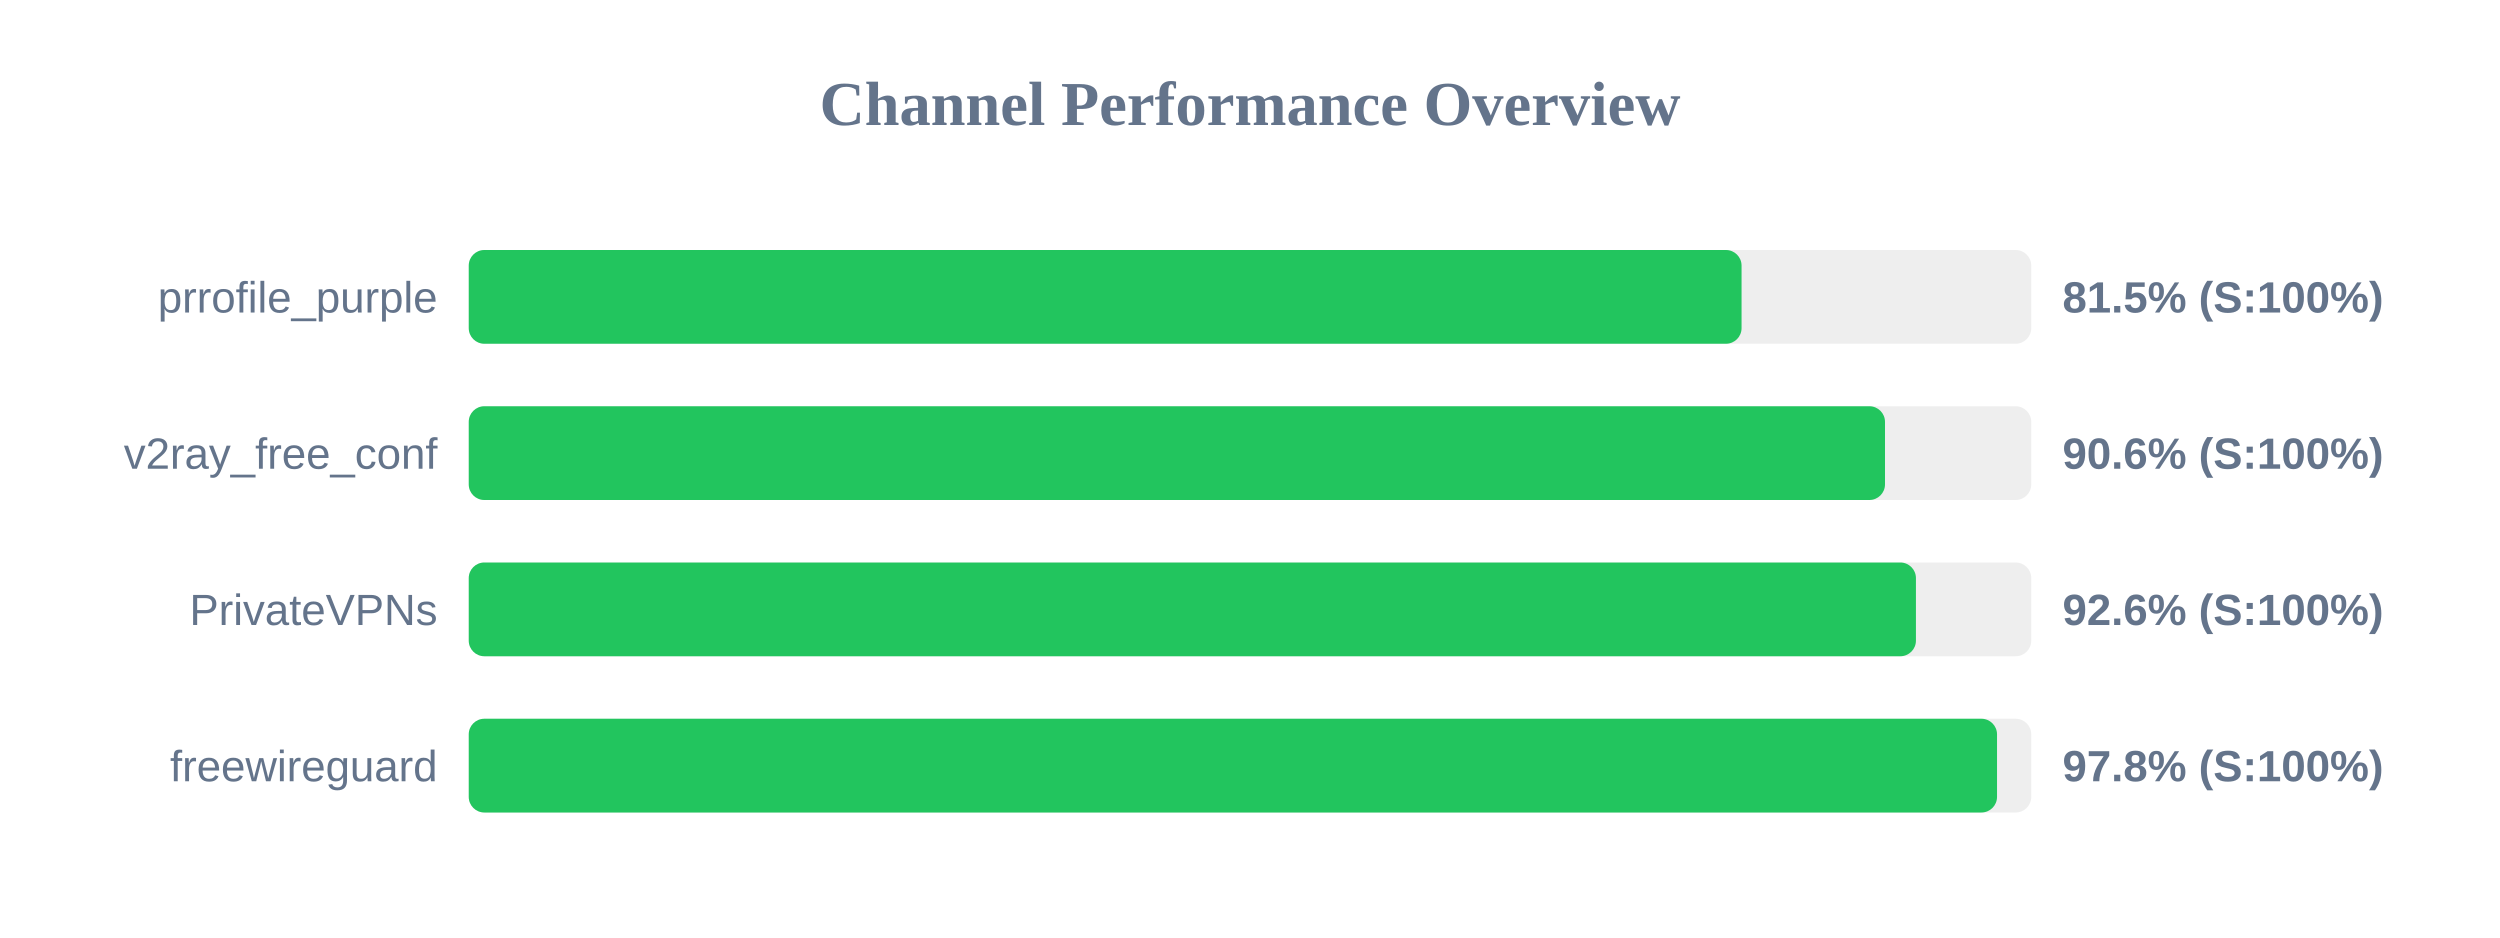
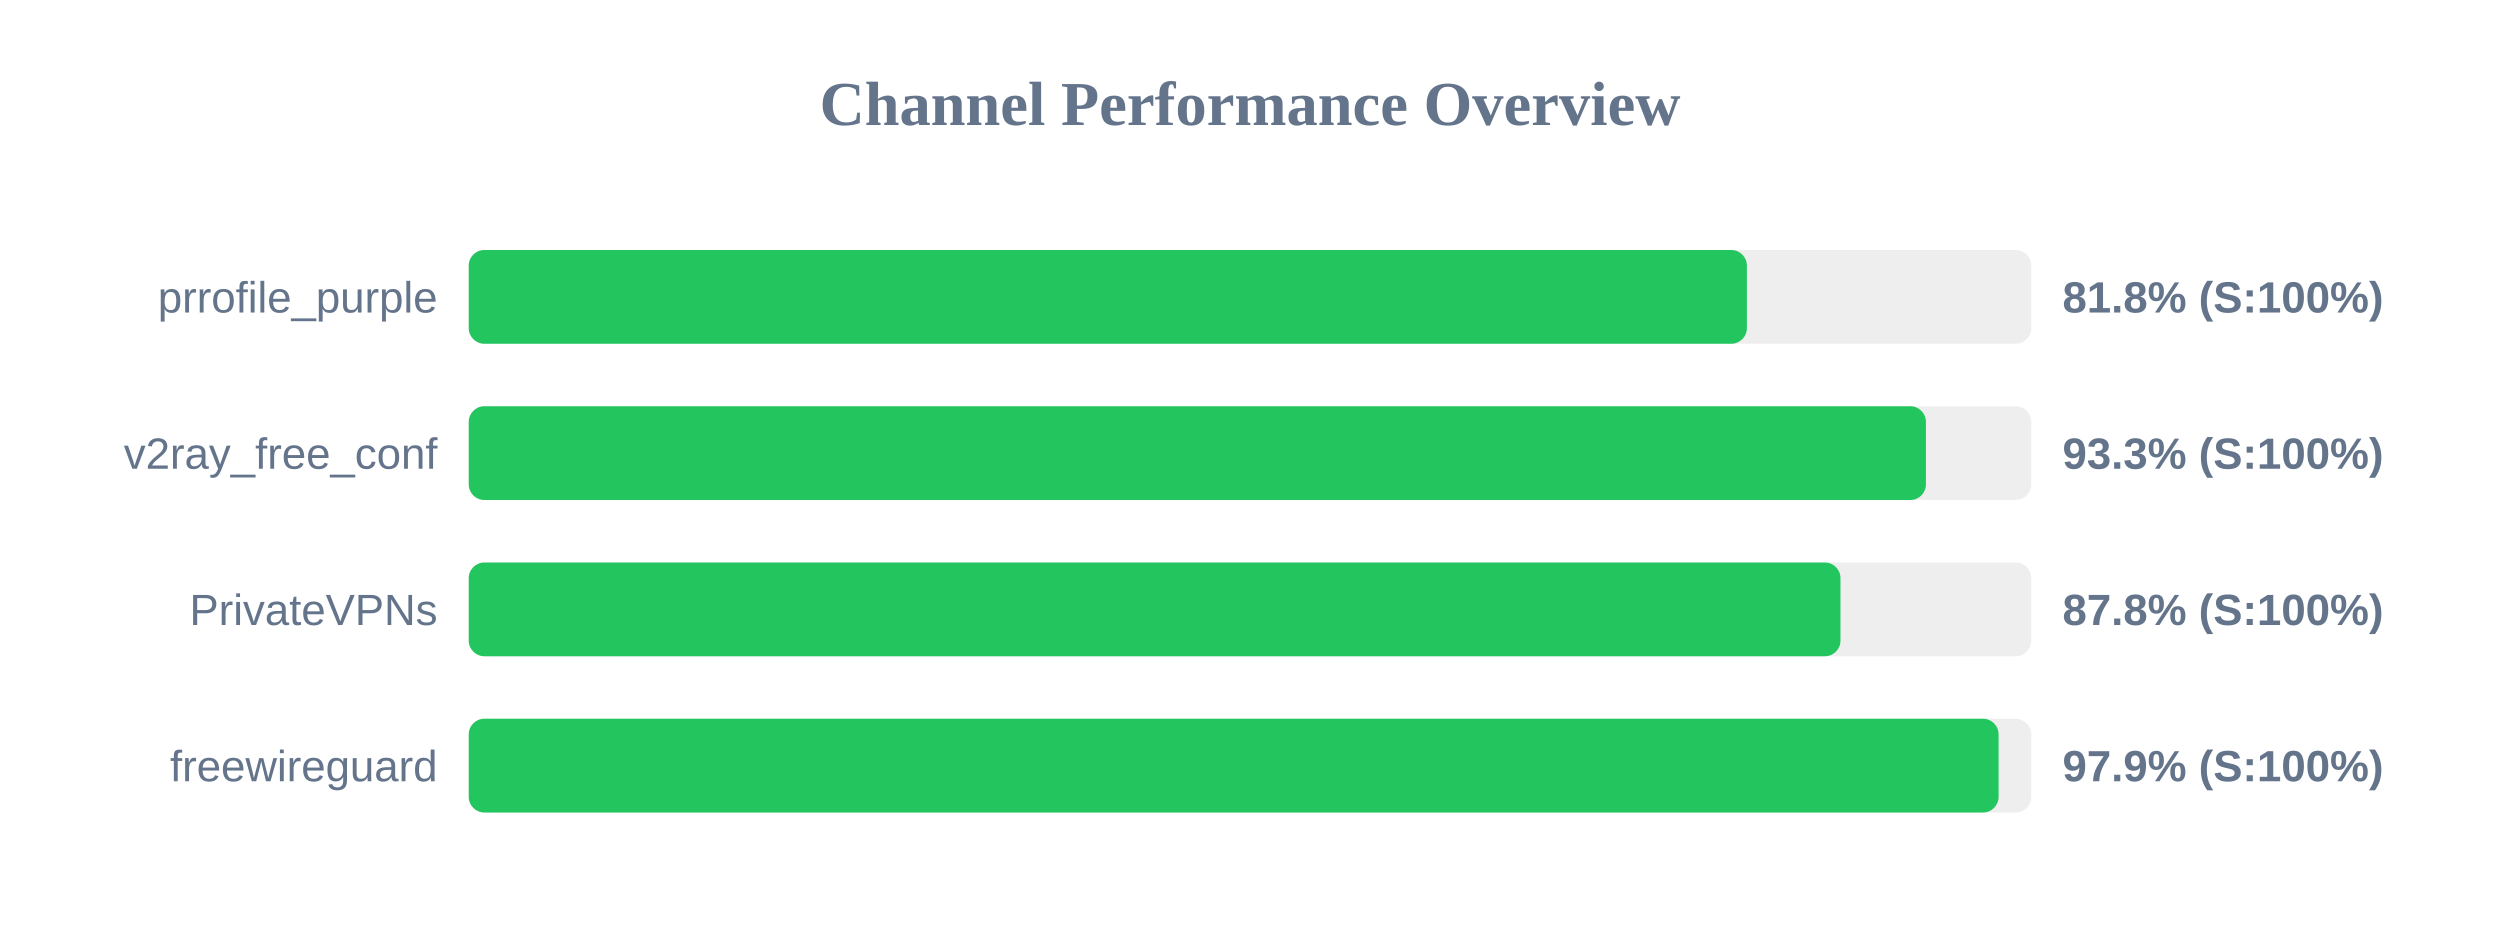
<svg xmlns="http://www.w3.org/2000/svg" width="800" height="300" version="1.1">
  <style>
        .row { font: 14px Arial; fill: #64748b; }
        .score { font: bold 14px Arial; fill: #64748b; }
    </style>
  <text x="400" y="40" text-anchor="middle" font-size="20px" font-weight="bold" fill="#64748b">Channel Performance Overview</text>
  <rect x="150" y="80" width="500" height="30" fill="#eee" rx="5" />
-   <rect x="150" y="80" width="407.3" height="30" fill="#22c55e" rx="5" />
+   <rect x="150" y="80" width="409.0" height="30" fill="#22c55e" rx="5" />
  <text x="140" y="100" text-anchor="end" class="row">prrofile_purple</text>
-   <text x="660" y="100" text-anchor="start" class="score">81.5% (S:100%)</text>
+   <text x="660" y="100" text-anchor="start" class="score">81.8% (S:100%)</text>
  <rect x="150" y="130" width="500" height="30" fill="#eee" rx="5" />
-   <rect x="150" y="130" width="453.2" height="30" fill="#22c55e" rx="5" />
+   <rect x="150" y="130" width="466.3" height="30" fill="#22c55e" rx="5" />
  <text x="140" y="150" text-anchor="end" class="row">v2ray_free_conf</text>
-   <text x="660" y="150" text-anchor="start" class="score">90.6% (S:100%)</text>
+   <text x="660" y="150" text-anchor="start" class="score">93.3% (S:100%)</text>
  <rect x="150" y="180" width="500" height="30" fill="#eee" rx="5" />
-   <rect x="150" y="180" width="463.1" height="30" fill="#22c55e" rx="5" />
+   <rect x="150" y="180" width="438.95" height="30" fill="#22c55e" rx="5" />
  <text x="140" y="200" text-anchor="end" class="row">PrivateVPNs</text>
-   <text x="660" y="200" text-anchor="start" class="score">92.6% (S:100%)</text>
+   <text x="660" y="200" text-anchor="start" class="score">87.8% (S:100%)</text>
  <rect x="150" y="230" width="500" height="30" fill="#eee" rx="5" />
-   <rect x="150" y="230" width="489.05" height="30" fill="#22c55e" rx="5" />
+   <rect x="150" y="230" width="489.55" height="30" fill="#22c55e" rx="5" />
  <text x="140" y="250" text-anchor="end" class="row">freewireguard</text>
-   <text x="660" y="250" text-anchor="start" class="score">97.8% (S:100%)</text>
+   <text x="660" y="250" text-anchor="start" class="score">97.9% (S:100%)</text>
</svg>
